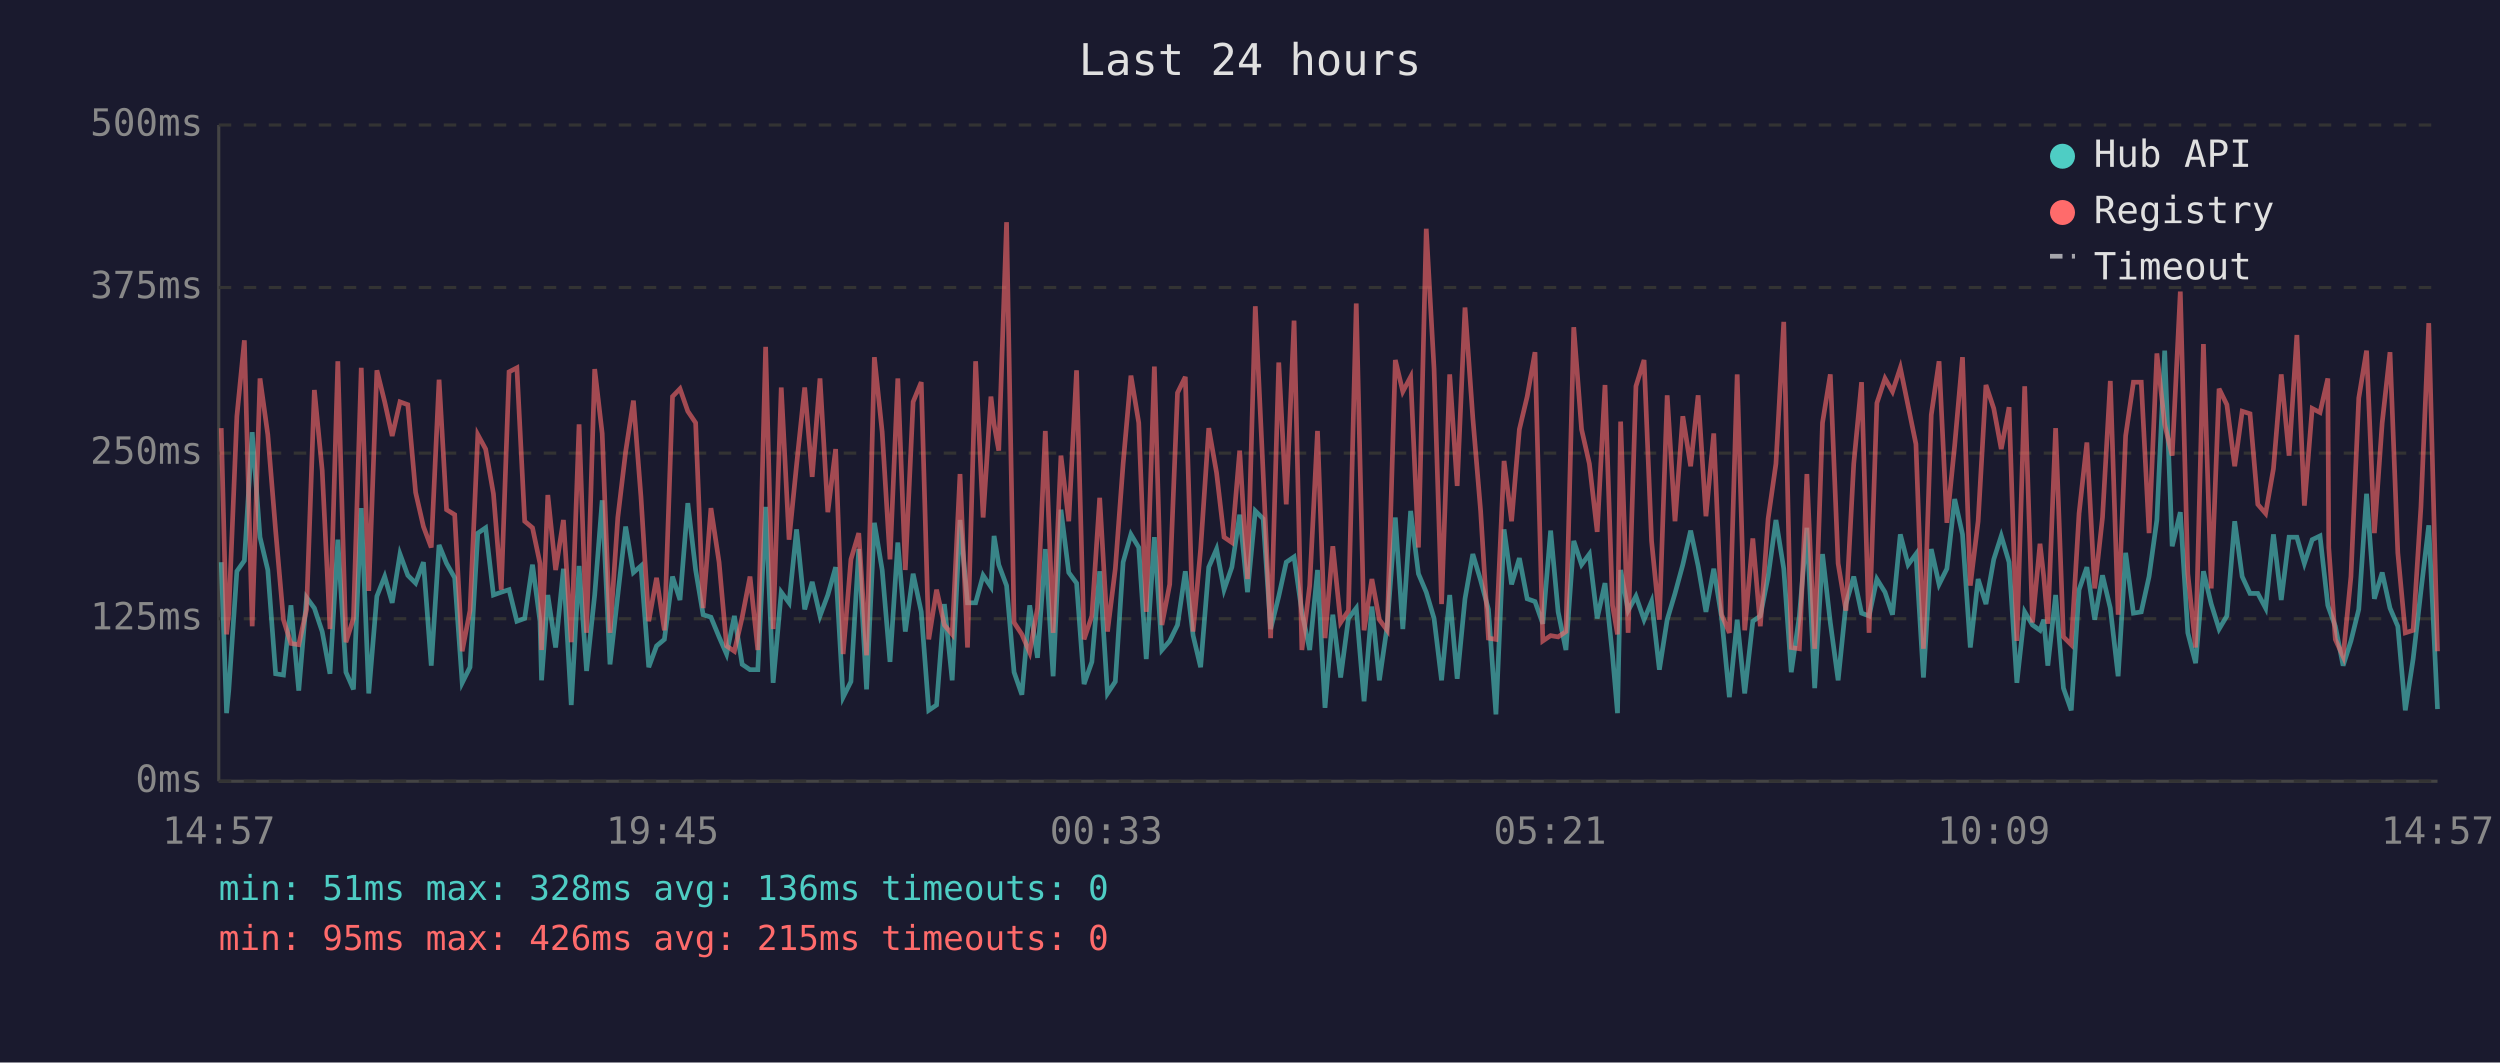
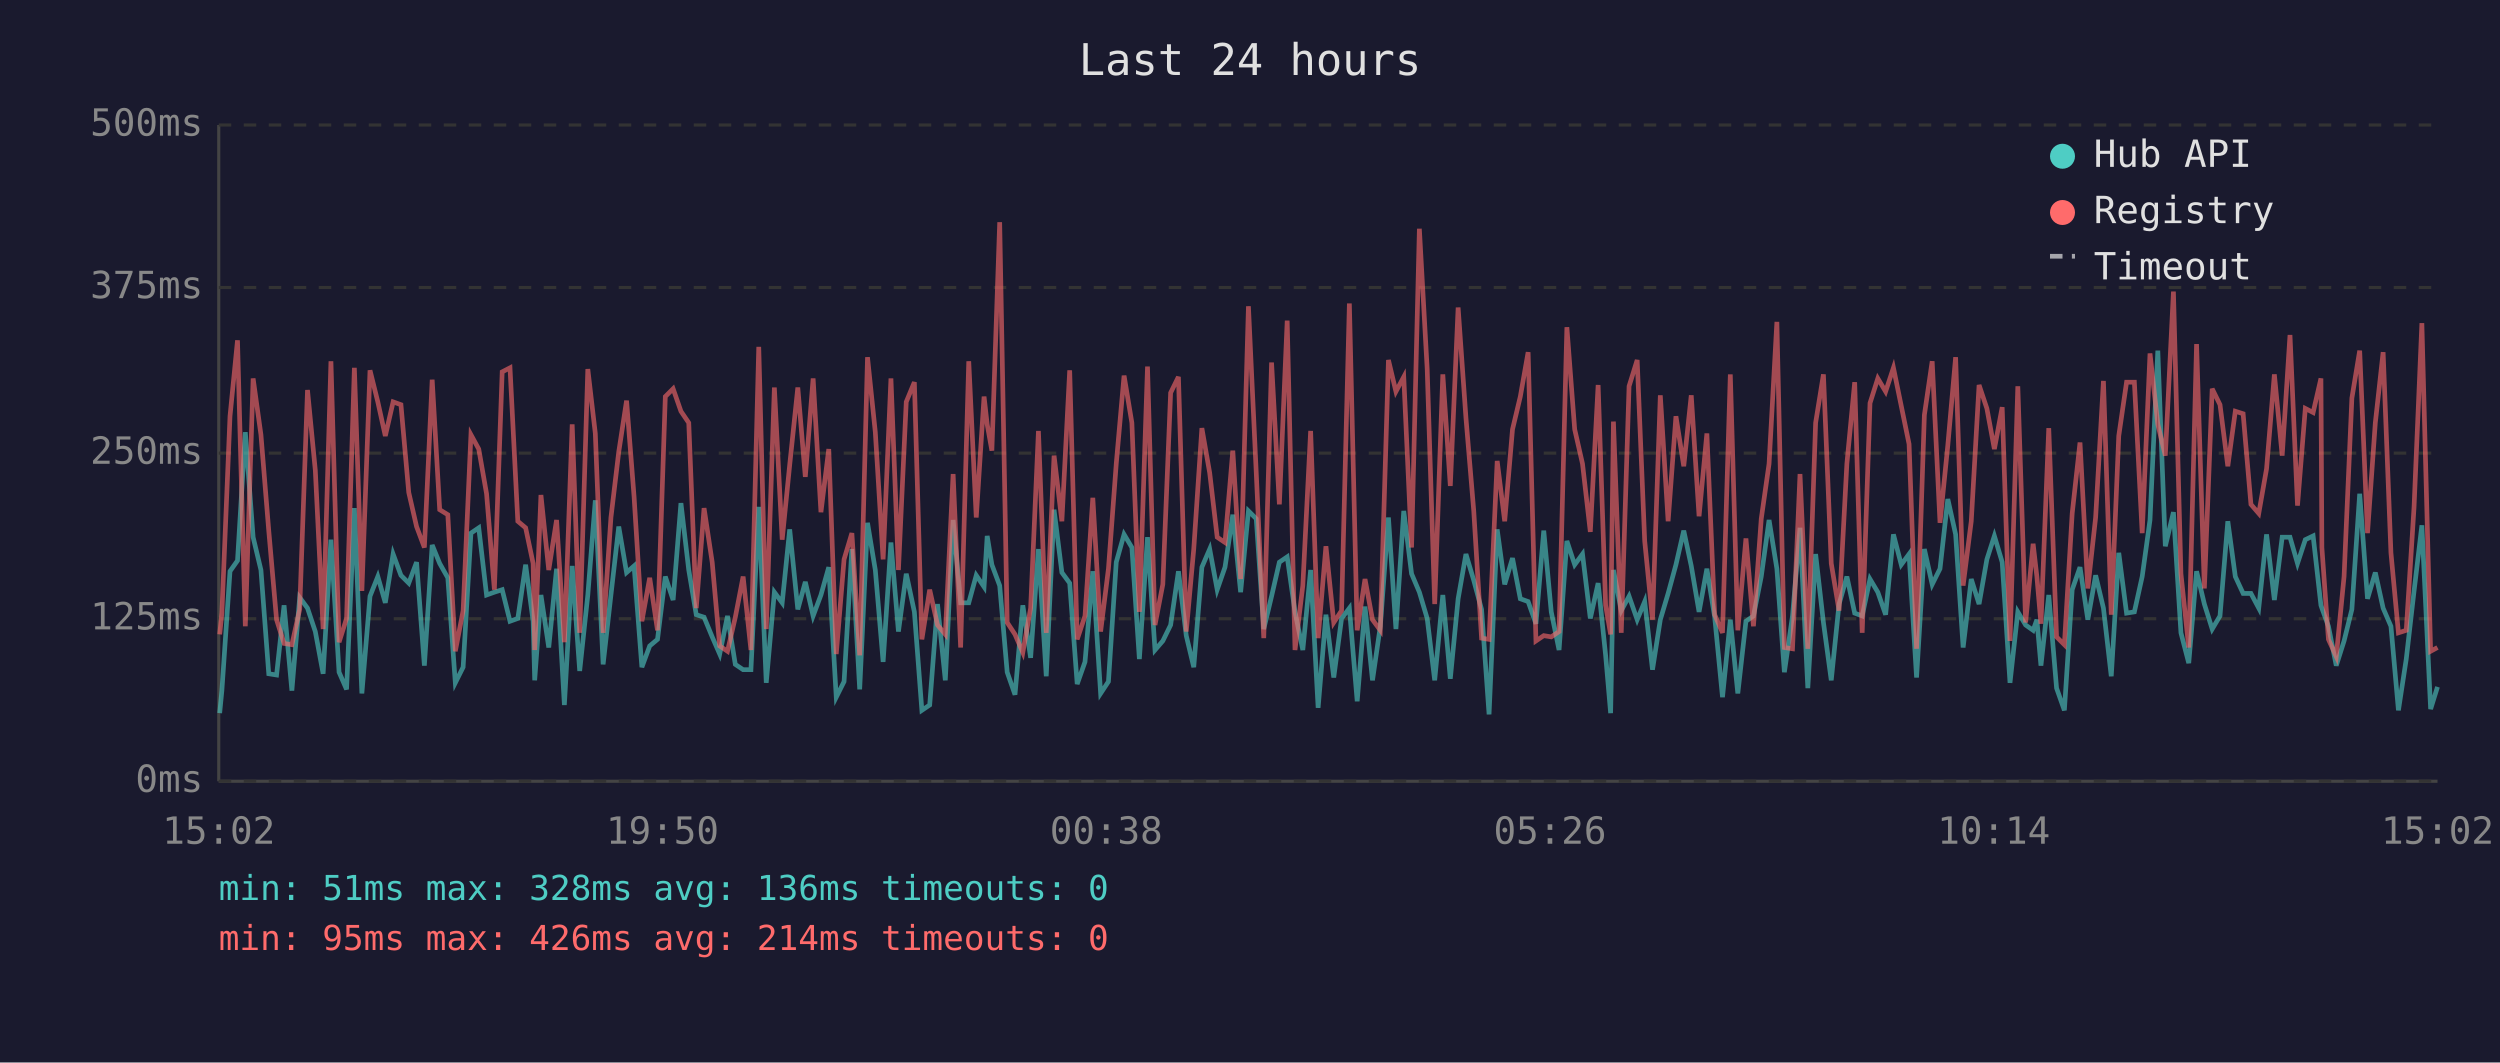
<svg xmlns="http://www.w3.org/2000/svg" viewBox="0 0 800 340" font-family="monospace" font-size="12">
  <rect width="800" height="340" fill="#1a1a2e" />
  <text x="400" y="24" fill="#e0e0e0" font-size="14" text-anchor="middle">Last 24 hours</text>
  <line x1="70" y1="40" x2="70" y2="250" stroke="#444" stroke-width="1" />
  <line x1="70" y1="250" x2="780" y2="250" stroke="#444" stroke-width="1" />
  <line x1="70" y1="250" x2="780" y2="250" stroke="#333" stroke-width="1" stroke-dasharray="4" />
  <text x="65" y="250" fill="#888" text-anchor="end" dominant-baseline="middle">0ms</text>
  <line x1="70" y1="198" x2="780" y2="198" stroke="#333" stroke-width="1" stroke-dasharray="4" />
  <text x="65" y="198" fill="#888" text-anchor="end" dominant-baseline="middle">125ms</text>
  <line x1="70" y1="145" x2="780" y2="145" stroke="#333" stroke-width="1" stroke-dasharray="4" />
  <text x="65" y="145" fill="#888" text-anchor="end" dominant-baseline="middle">250ms</text>
  <line x1="70" y1="92" x2="780" y2="92" stroke="#333" stroke-width="1" stroke-dasharray="4" />
  <text x="65" y="92" fill="#888" text-anchor="end" dominant-baseline="middle">375ms</text>
  <line x1="70" y1="40" x2="780" y2="40" stroke="#333" stroke-width="1" stroke-dasharray="4" />
  <text x="65" y="40" fill="#888" text-anchor="end" dominant-baseline="middle">500ms</text>
-   <text x="70" y="270" fill="#888" text-anchor="middle">14:57</text>
-   <text x="212" y="270" fill="#888" text-anchor="middle">19:45</text>
-   <text x="354" y="270" fill="#888" text-anchor="middle">00:33</text>
-   <text x="496" y="270" fill="#888" text-anchor="middle">05:21</text>
-   <text x="638" y="270" fill="#888" text-anchor="middle">10:09</text>
-   <text x="780" y="270" fill="#888" text-anchor="middle">14:57</text>
-   <polyline points="70.8,179.9 72.5,228.2 73.2,221.0 75.8,182.8 78.2,179.4 80.7,138.3 83.2,171.9 85.7,182.4 88.2,215.6 90.7,216.0 93.1,193.7 95.6,221.0 98.1,191.2 100.6,194.6 103.1,202.1 105.6,215.6 108.1,172.7 110.7,215.1 113.1,220.6 115.6,162.6 118.0,221.9 120.6,190.8 123.1,184.5 125.5,192.9 128.0,177.3 130.5,184.1 133.0,186.6 135.5,179.9 138.0,213.0 140.5,174.4 142.9,180.3 145.5,184.9 147.9,218.5 150.4,213.5 152.9,170.6 155.4,168.9 157.9,190.4 160.4,189.5 162.9,188.7 165.4,198.8 167.9,197.9 170.4,180.7 172.8,198.8 173.3,217.7 175.3,190.4 177.8,207.2 180.3,182.0 182.8,225.6 185.3,181.1 187.7,214.7 190.3,190.4 192.7,160.1 195.2,212.6 197.7,190.4 200.2,168.5 202.7,183.2 205.1,181.1 207.6,213.5 210.1,206.7 212.6,204.6 215.2,184.5 217.6,192.0 220.1,161.0 222.6,182.4 225.0,196.7 227.5,197.5 230.1,203.8 232.5,209.3 235.0,197.1 237.5,212.6 240.0,214.3 242.5,214.3 245.0,162.2 247.4,218.5 250.0,189.5 252.5,192.9 254.9,169.4 257.5,195.0 259.9,186.2 262.4,197.1 264.9,190.4 267.4,181.5 269.8,223.1 272.3,218.1 274.8,175.7 277.3,220.6 279.8,167.3 282.3,182.4 284.8,211.8 287.3,173.6 289.7,202.1 292.2,183.6 294.8,195.8 297.2,227.3 299.7,225.6 302.2,193.3 304.7,217.7 307.2,166.4 309.6,192.9 312.2,192.9 314.6,184.1 317.1,187.8 318.1,171.5 319.6,180.7 322.1,187.4 324.5,215.1 327.0,222.3 329.5,193.7 332.0,210.5 334.5,175.7 337.0,216.4 339.5,163.1 342.0,183.2 344.5,186.6 346.9,218.9 349.4,211.8 351.9,182.8 354.4,221.9 356.9,218.1 359.4,179.9 361.9,171.0 364.4,175.2 366.8,210.9 369.4,171.9 371.8,208.0 374.3,205.1 376.8,200.0 379.3,182.8 381.8,203.4 384.2,213.5 386.8,181.5 389.3,175.7 391.7,188.7 394.2,181.5 396.7,164.7 399.2,189.5 401.7,163.5 404.2,166.0 406.6,201.3 409.2,190.8 411.6,179.9 414.1,178.2 416.6,195.8 419.1,208.0 421.6,182.4 424.0,226.5 426.5,196.7 429.0,216.8 431.5,197.9 434.0,194.6 436.5,224.4 439.0,194.1 441.4,217.7 443.9,200.4 446.5,165.6 448.9,201.3 451.4,163.5 453.9,183.6 456.4,189.5 458.9,197.9 461.3,217.7 463.9,190.4 466.3,217.2 468.8,191.6 471.3,177.3 473.8,185.7 476.3,195.0 478.7,228.6 481.3,169.4 483.7,187.0 486.2,178.6 488.7,191.6 491.2,192.5 493.7,199.6 496.2,169.8 498.6,195.8 501.1,208.0 503.6,173.1 506.1,180.7 508.6,177.3 511.1,197.9 513.6,186.6 516.0,209.7 517.6,228.2 518.6,182.4 521.0,195.4 523.5,190.8 526.1,198.3 528.5,192.5 531.0,214.3 533.5,198.3 536.0,189.9 538.5,180.7 541.0,169.8 543.4,181.1 545.9,195.8 548.4,182.0 550.9,197.5 553.4,223.1 555.9,198.3 558.3,221.9 560.9,198.8 563.3,197.1 565.8,184.5 568.3,166.4 570.8,182.0 573.2,215.1 575.8,197.1 578.2,168.9 580.7,220.2 583.2,177.3 585.7,199.2 588.2,217.7 590.7,193.3 593.2,184.5 595.7,196.2 598.1,197.1 600.6,185.3 603.2,189.5 605.6,196.7 608.1,171.0 610.6,180.7 613.1,177.3 615.5,216.8 618.0,175.7 620.5,187.0 623.0,182.0 625.5,159.7 628.0,171.0 630.5,207.2 633.0,185.3 635.5,193.3 638.0,179.0 640.4,171.5 642.9,179.9 645.4,218.5 647.9,195.8 650.4,200.0 652.8,201.7 654.0,198.3 655.3,213.0 657.8,190.4 660.3,220.2 662.8,227.3 665.3,188.7 667.8,181.5 670.3,198.3 672.8,184.1 675.3,194.6 677.8,216.4 680.2,176.9 682.7,196.2 685.2,195.8 687.7,184.5 690.2,166.4 692.7,112.2 695.1,174.8 697.7,163.9 700.1,202.5 702.6,212.2 705.1,182.8 707.6,193.3 710.1,201.3 712.6,197.1 715.1,166.8 717.5,184.5 720.0,189.9 722.5,189.9 725.0,194.6 727.5,171.0 730.0,192.0 732.5,171.9 735.0,171.9 737.4,180.3 739.9,172.7 742.4,171.5 744.9,193.7 745.2,194.6 747.3,200.4 749.8,213.0 752.3,205.1 754.8,195.0 757.3,158.0 759.8,191.6 762.3,183.2 764.8,194.6 767.3,200.4 769.7,227.3 772.2,210.9 774.7,189.1 777.2,168.1 780.0,226.9" fill="none" stroke="#4ecdc4" stroke-width="1.5" opacity="0.6" />
-   <polyline points="70.8,137.0 72.5,203.0 73.2,196.2 75.8,133.2 78.2,108.9 80.7,200.4 83.2,121.1 85.7,139.1 88.2,169.8 90.7,198.3 93.1,205.9 95.6,206.3 98.1,195.0 100.6,124.8 103.1,150.5 105.6,201.3 108.1,115.6 110.7,205.5 113.1,197.9 115.6,117.7 118.0,189.1 120.6,118.5 123.1,128.6 125.5,139.5 128.0,128.6 130.5,129.5 133.0,157.6 135.5,168.5 138.0,175.2 140.5,121.5 142.9,163.1 145.5,164.7 147.9,208.4 150.4,195.4 152.9,139.1 155.4,143.7 157.9,158.0 160.4,188.7 162.9,119.0 165.4,117.7 167.9,166.8 170.4,168.9 172.8,180.3 173.3,208.0 175.3,158.4 177.8,182.4 180.3,166.4 182.8,205.5 185.3,135.8 187.7,202.5 190.3,118.1 192.7,138.7 195.2,202.5 197.7,165.6 200.2,144.6 202.7,128.2 205.1,158.9 207.6,198.8 210.1,184.9 212.6,201.7 215.2,126.9 217.6,124.4 220.1,131.6 222.6,135.3 225.0,194.6 227.5,162.6 230.1,179.9 232.5,206.7 235.0,208.4 237.5,197.5 240.0,184.5 242.5,208.0 245.0,111.0 247.4,201.3 250.0,124.0 252.5,172.7 254.9,148.8 257.5,124.0 259.9,152.6 262.4,121.1 264.9,163.9 267.4,143.7 269.8,209.3 272.3,179.0 274.8,170.6 277.3,209.7 279.8,114.3 282.3,138.3 284.8,179.0 287.3,121.1 289.7,182.4 292.2,128.6 294.8,122.3 297.2,204.6 299.7,188.7 302.2,200.0 304.7,203.0 307.2,151.7 309.6,207.2 312.2,115.6 314.6,165.6 317.1,126.9 318.1,135.8 319.6,144.2 322.1,71.1 324.5,199.2 327.0,203.0 329.5,208.8 332.0,194.6 334.5,137.9 337.0,202.5 339.5,145.8 342.0,166.8 344.5,118.5 346.9,204.6 349.4,197.1 351.9,159.3 354.4,202.1 356.9,182.0 359.4,148.4 361.9,120.2 364.4,135.3 366.8,195.8 369.4,117.3 371.8,200.0 374.3,187.0 376.8,125.7 379.3,120.6 381.8,202.1 384.2,175.7 386.8,137.0 389.3,151.3 391.7,171.9 394.2,173.6 396.7,144.2 399.2,185.3 401.7,98.0 404.2,151.3 406.6,204.2 409.2,116.0 411.6,161.4 414.1,102.6 416.6,208.0 419.1,187.4 421.6,137.9 424.0,204.2 426.5,174.8 429.0,199.2 431.5,195.4 434.0,97.1 436.5,201.7 439.0,185.3 441.4,198.3 443.9,201.7 446.5,115.2 448.9,125.3 451.4,120.6 453.9,175.2 456.4,73.2 458.9,118.1 461.3,193.3 463.9,119.8 466.3,155.5 468.8,98.4 471.3,133.7 473.8,163.5 476.3,204.2 478.7,204.6 481.3,147.5 483.7,166.8 486.2,137.4 488.7,126.9 491.2,112.7 493.7,205.1 496.2,203.4 498.6,203.8 501.1,202.1 503.6,104.7 506.1,137.4 508.6,148.4 511.1,170.2 513.6,123.2 516.0,193.7 517.6,203.0 518.6,134.9 521.0,202.5 523.5,123.6 526.1,115.2 528.5,173.1 531.0,198.3 533.5,126.5 536.0,166.8 538.5,133.2 541.0,149.2 543.4,126.5 545.9,165.2 548.4,138.7 550.9,196.7 553.4,202.5 555.9,119.8 558.3,201.7 560.9,172.3 563.3,200.4 565.8,166.0 568.3,148.4 570.8,103.0 573.2,207.2 575.8,207.6 578.2,151.7 580.7,207.6 583.2,135.3 585.7,119.8 588.2,180.3 590.7,195.4 593.2,148.4 595.7,122.3 598.1,202.5 600.6,129.0 603.2,121.1 605.6,125.3 608.1,117.7 610.6,129.9 613.1,142.1 615.5,207.6 618.0,132.8 620.5,115.6 623.0,167.3 625.5,142.5 628.0,114.3 630.5,187.4 633.0,166.8 635.5,123.2 638.0,130.7 640.4,143.7 642.9,130.3 645.4,205.1 647.9,123.6 650.4,199.2 652.8,174.0 654.0,184.5 655.3,199.6 657.8,137.0 660.3,203.8 662.8,206.3 665.3,164.3 667.8,141.6 670.3,188.3 672.8,165.6 675.3,121.9 677.8,196.7 680.2,139.5 682.7,122.3 685.2,122.3 687.7,170.6 690.2,113.1 692.7,135.8 695.1,145.8 697.7,93.3 700.1,183.6 702.6,207.2 705.1,110.1 707.6,188.3 710.1,124.4 712.6,129.5 715.1,149.2 717.5,131.6 720.0,132.4 722.5,161.4 725.0,164.3 727.5,150.0 730.0,119.8 732.5,145.8 735.0,107.2 737.4,161.8 739.9,130.7 742.4,132.0 744.9,121.1 745.2,175.2 747.3,204.6 749.8,210.1 752.3,184.5 754.8,127.4 757.3,112.2 759.8,170.6 762.3,135.3 764.8,112.7 767.3,176.9 769.7,202.5 772.2,201.7 774.7,162.2 777.2,103.4 780.0,208.4" fill="none" stroke="#ff6b6b" stroke-width="1.5" opacity="0.6" />
+   <text x="70" y="270" fill="#888" text-anchor="middle">15:02</text>
+   <text x="212" y="270" fill="#888" text-anchor="middle">19:50</text>
+   <text x="354" y="270" fill="#888" text-anchor="middle">00:38</text>
+   <text x="496" y="270" fill="#888" text-anchor="middle">05:26</text>
+   <text x="638" y="270" fill="#888" text-anchor="middle">10:14</text>
+   <text x="780" y="270" fill="#888" text-anchor="middle">15:02</text>
+   <polyline points="70.3,228.2 71.0,221.0 73.6,182.8 76.0,179.4 78.5,138.3 81.0,171.9 83.5,182.4 86.0,215.6 88.5,216.0 90.9,193.7 93.4,221.0 95.9,191.2 98.4,194.6 100.9,202.1 103.4,215.6 105.9,172.7 108.5,215.1 110.9,220.6 113.4,162.6 115.8,221.9 118.4,190.8 120.9,184.5 123.3,192.9 125.8,177.3 128.3,184.1 130.8,186.6 133.3,179.9 135.8,213.0 138.3,174.4 140.7,180.3 143.3,184.9 145.7,218.5 148.2,213.5 150.7,170.6 153.2,168.9 155.7,190.4 158.2,189.5 160.7,188.7 163.2,198.8 165.7,197.9 168.2,180.7 170.6,198.8 171.1,217.7 173.1,190.4 175.6,207.2 178.1,182.0 180.6,225.6 183.1,181.1 185.5,214.7 188.1,190.4 190.5,160.1 193.0,212.6 195.5,190.4 198.0,168.5 200.5,183.2 202.9,181.1 205.4,213.5 207.9,206.7 210.4,204.6 212.9,184.5 215.4,192.0 217.9,161.0 220.4,182.4 222.8,196.7 225.3,197.5 227.9,203.8 230.3,209.3 232.8,197.1 235.3,212.6 237.8,214.3 240.3,214.3 242.8,162.2 245.2,218.5 247.8,189.5 250.3,192.9 252.7,169.4 255.3,195.0 257.7,186.2 260.2,197.1 262.7,190.4 265.2,181.5 267.6,223.1 270.1,218.1 272.6,175.7 275.1,220.6 277.6,167.3 280.1,182.4 282.6,211.8 285.1,173.6 287.5,202.1 290.0,183.6 292.6,195.8 295.0,227.3 297.5,225.6 300.0,193.3 302.5,217.7 305.0,166.4 307.4,192.9 310.0,192.9 312.4,184.1 314.9,187.8 315.9,171.5 317.4,180.7 319.9,187.4 322.3,215.1 324.8,222.3 327.3,193.7 329.8,210.5 332.3,175.7 334.8,216.4 337.3,163.1 339.8,183.2 342.3,186.6 344.7,218.9 347.2,211.8 349.7,182.8 352.2,221.9 354.7,218.1 357.2,179.9 359.7,171.0 362.2,175.2 364.6,210.9 367.2,171.9 369.6,208.0 372.1,205.1 374.6,200.0 377.1,182.8 379.6,203.4 382.0,213.5 384.6,181.5 387.1,175.7 389.5,188.7 392.0,181.5 394.5,164.7 397.0,189.5 399.5,163.5 402.0,166.0 404.4,201.3 406.9,190.8 409.4,179.9 411.9,178.2 414.4,195.8 416.9,208.0 419.4,182.4 421.8,226.5 424.3,196.7 426.8,216.8 429.3,197.9 431.8,194.6 434.3,224.4 436.8,194.1 439.2,217.7 441.7,200.4 444.3,165.6 446.7,201.3 449.2,163.5 451.7,183.6 454.2,189.5 456.7,197.9 459.1,217.7 461.7,190.4 464.1,217.2 466.6,191.6 469.1,177.3 471.6,185.7 474.1,195.0 476.5,228.6 479.1,169.4 481.5,187.0 484.0,178.6 486.5,191.6 489.0,192.5 491.5,199.6 494.0,169.8 496.4,195.8 498.9,208.0 501.4,173.1 503.9,180.7 506.4,177.3 508.9,197.9 511.4,186.6 513.8,209.7 515.4,228.2 516.3,182.4 518.8,195.4 521.3,190.8 523.9,198.3 526.3,192.5 528.8,214.3 531.3,198.3 533.8,189.9 536.3,180.7 538.8,169.8 541.2,181.1 543.7,195.8 546.2,182.0 548.7,197.5 551.2,223.1 553.7,198.3 556.1,221.9 558.7,198.8 561.1,197.1 563.6,184.5 566.1,166.4 568.6,182.0 571.0,215.1 573.6,197.1 576.0,168.9 578.5,220.2 581.0,177.3 583.5,199.2 586.0,217.7 588.5,193.3 591.0,184.5 593.5,196.2 595.9,197.1 598.4,185.3 600.9,189.5 603.4,196.7 605.9,171.0 608.4,180.7 610.9,177.3 613.3,216.8 615.8,175.7 618.3,187.0 620.8,182.0 623.3,159.7 625.8,171.0 628.2,207.2 630.8,185.3 633.3,193.3 635.8,179.0 638.2,171.5 640.7,179.9 643.2,218.5 645.7,195.8 648.2,200.0 650.6,201.7 651.8,198.3 653.1,213.0 655.6,190.4 658.1,220.2 660.6,227.3 663.1,188.7 665.6,181.5 668.1,198.3 670.6,184.1 673.1,194.6 675.6,216.4 678.0,176.9 680.5,196.2 683.0,195.8 685.5,184.5 688.0,166.4 690.5,112.2 692.9,174.8 695.5,163.9 697.9,202.5 700.4,212.2 702.9,182.8 705.4,193.3 707.9,201.3 710.4,197.1 712.9,166.8 715.3,184.5 717.8,189.9 720.3,189.9 722.8,194.6 725.3,171.0 727.8,192.0 730.3,171.9 732.8,171.9 735.2,180.3 737.7,172.7 740.2,171.5 742.7,193.7 743.0,194.6 745.1,200.4 747.6,213.0 750.1,205.1 752.6,195.0 755.1,158.0 757.6,191.6 760.1,183.2 762.6,194.6 765.1,200.4 767.5,227.3 770.0,210.9 772.5,189.1 775.0,168.1 777.8,226.9 780.0,219.8" fill="none" stroke="#4ecdc4" stroke-width="1.5" opacity="0.6" />
+   <polyline points="70.3,203.0 71.0,196.2 73.6,133.2 76.0,108.9 78.5,200.4 81.0,121.1 83.5,139.1 86.0,169.8 88.5,198.3 90.9,205.9 93.4,206.3 95.9,195.0 98.4,124.8 100.9,150.5 103.4,201.3 105.9,115.6 108.5,205.5 110.9,197.9 113.4,117.7 115.8,189.1 118.4,118.5 120.9,128.6 123.3,139.5 125.8,128.6 128.3,129.5 130.8,157.6 133.3,168.5 135.8,175.2 138.3,121.5 140.7,163.1 143.3,164.7 145.7,208.4 148.2,195.4 150.7,139.1 153.2,143.7 155.7,158.0 158.2,188.7 160.7,119.0 163.2,117.7 165.7,166.8 168.2,168.9 170.6,180.3 171.1,208.0 173.1,158.4 175.6,182.4 178.1,166.4 180.6,205.5 183.1,135.8 185.5,202.5 188.1,118.1 190.5,138.7 193.0,202.5 195.5,165.6 198.0,144.6 200.5,128.2 202.9,158.9 205.4,198.8 207.9,184.9 210.4,201.7 212.9,126.9 215.4,124.4 217.9,131.6 220.4,135.3 222.8,194.6 225.3,162.6 227.9,179.9 230.3,206.7 232.8,208.4 235.3,197.5 237.8,184.5 240.3,208.0 242.8,111.0 245.2,201.3 247.8,124.0 250.3,172.7 252.7,148.8 255.3,124.0 257.7,152.6 260.2,121.1 262.7,163.9 265.2,143.7 267.6,209.3 270.1,179.0 272.6,170.6 275.1,209.7 277.6,114.3 280.1,138.3 282.6,179.0 285.1,121.1 287.5,182.4 290.0,128.6 292.6,122.3 295.0,204.6 297.5,188.7 300.0,200.0 302.5,203.0 305.0,151.7 307.4,207.2 310.0,115.6 312.4,165.6 314.9,126.9 315.9,135.8 317.4,144.2 319.9,71.1 322.3,199.2 324.8,203.0 327.3,208.8 329.8,194.6 332.3,137.9 334.8,202.5 337.3,145.8 339.8,166.8 342.3,118.5 344.7,204.6 347.2,197.1 349.7,159.3 352.2,202.1 354.7,182.0 357.2,148.4 359.7,120.2 362.2,135.3 364.6,195.8 367.2,117.3 369.6,200.0 372.1,187.0 374.6,125.7 377.1,120.6 379.6,202.1 382.0,175.7 384.6,137.0 387.1,151.3 389.5,171.9 392.0,173.6 394.5,144.2 397.0,185.3 399.5,98.0 402.0,151.3 404.4,204.2 406.9,116.0 409.4,161.4 411.9,102.6 414.4,208.0 416.9,187.4 419.4,137.9 421.8,204.2 424.3,174.8 426.8,199.2 429.3,195.4 431.8,97.1 434.3,201.7 436.8,185.3 439.2,198.3 441.7,201.7 444.3,115.2 446.7,125.3 449.2,120.6 451.7,175.2 454.2,73.2 456.7,118.1 459.1,193.3 461.7,119.8 464.1,155.5 466.6,98.4 469.1,133.7 471.6,163.5 474.1,204.2 476.5,204.6 479.1,147.5 481.5,166.8 484.0,137.4 486.5,126.9 489.0,112.7 491.5,205.1 494.0,203.4 496.4,203.8 498.9,202.1 501.4,104.7 503.9,137.4 506.4,148.4 508.9,170.2 511.4,123.2 513.8,193.7 515.4,203.0 516.3,134.9 518.8,202.5 521.3,123.6 523.9,115.2 526.3,173.1 528.8,198.3 531.3,126.5 533.8,166.8 536.3,133.2 538.8,149.2 541.2,126.5 543.7,165.2 546.2,138.7 548.7,196.7 551.2,202.5 553.7,119.8 556.1,201.7 558.7,172.3 561.1,200.4 563.6,166.0 566.1,148.4 568.6,103.0 571.0,207.2 573.6,207.6 576.0,151.7 578.5,207.6 581.0,135.3 583.5,119.8 586.0,180.3 588.5,195.4 591.0,148.4 593.5,122.3 595.9,202.5 598.4,129.0 600.9,121.1 603.4,125.3 605.9,117.7 608.4,129.9 610.9,142.1 613.3,207.6 615.8,132.8 618.3,115.6 620.8,167.3 623.3,142.5 625.8,114.3 628.2,187.4 630.8,166.8 633.3,123.2 635.8,130.7 638.2,143.7 640.7,130.3 643.2,205.1 645.7,123.6 648.2,199.2 650.6,174.0 651.8,184.5 653.1,199.6 655.6,137.0 658.1,203.8 660.6,206.3 663.1,164.3 665.6,141.6 668.1,188.3 670.6,165.6 673.1,121.9 675.6,196.7 678.0,139.5 680.5,122.3 683.0,122.3 685.5,170.6 688.0,113.1 690.5,135.8 692.9,145.8 695.5,93.3 697.9,183.6 700.4,207.2 702.9,110.1 705.4,188.3 707.9,124.4 710.4,129.5 712.9,149.2 715.3,131.6 717.8,132.4 720.3,161.4 722.8,164.3 725.3,150.0 727.8,119.8 730.3,145.8 732.8,107.2 735.2,161.8 737.7,130.7 740.2,132.0 742.7,121.1 743.0,175.2 745.1,204.6 747.6,210.1 750.1,184.5 752.6,127.4 755.1,112.2 757.6,170.6 760.1,135.3 762.6,112.7 765.1,176.9 767.5,202.5 770.0,201.7 772.5,162.2 775.0,103.4 777.8,208.4 780.0,207.2" fill="none" stroke="#ff6b6b" stroke-width="1.5" opacity="0.6" />
  <circle cx="660" cy="50" r="4" fill="#4ecdc4" />
  <text x="670" y="50" fill="#e0e0e0" dominant-baseline="middle">Hub API</text>
  <circle cx="660" cy="68" r="4" fill="#ff6b6b" />
  <text x="670" y="68" fill="#e0e0e0" dominant-baseline="middle">Registry</text>
  <line x1="656" y1="82" x2="664" y2="82" stroke="#e0e0e0" stroke-width="1.5" stroke-dasharray="4,3" opacity="0.7" />
  <text x="670" y="86" fill="#e0e0e0" dominant-baseline="middle">Timeout</text>
  <text x="70" y="288" fill="#4ecdc4" font-size="11">min: 51ms  max: 328ms  avg: 136ms  timeouts: 0</text>
-   <text x="70" y="304" fill="#ff6b6b" font-size="11">min: 95ms  max: 426ms  avg: 215ms  timeouts: 0</text>
+   <text x="70" y="304" fill="#ff6b6b" font-size="11">min: 95ms  max: 426ms  avg: 214ms  timeouts: 0</text>
</svg>
